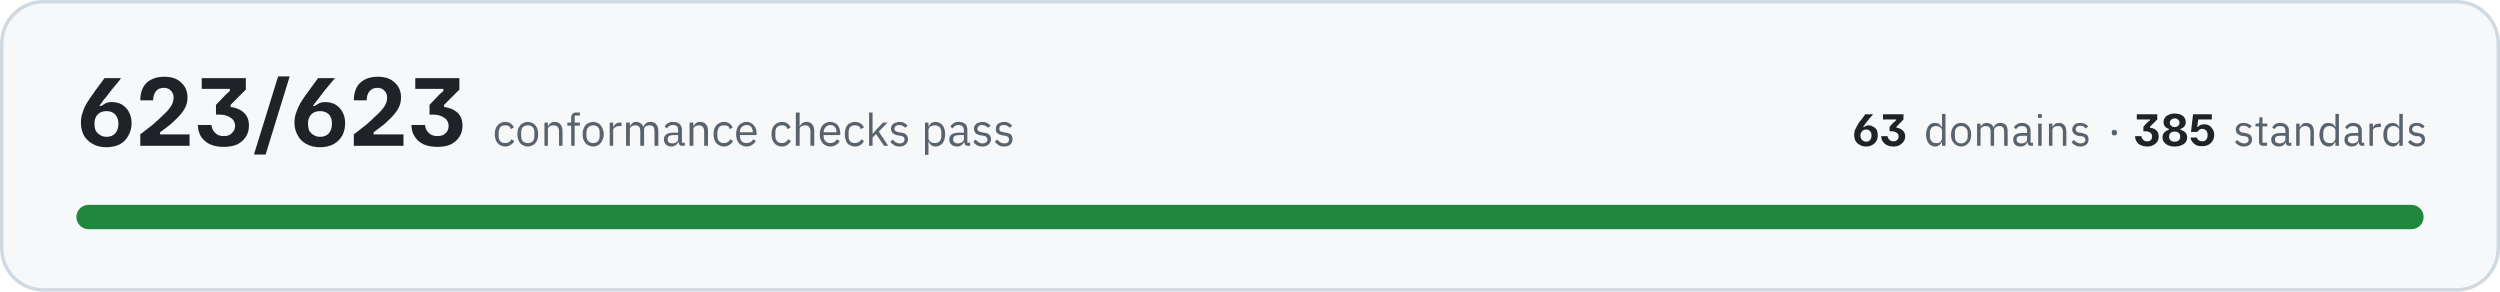
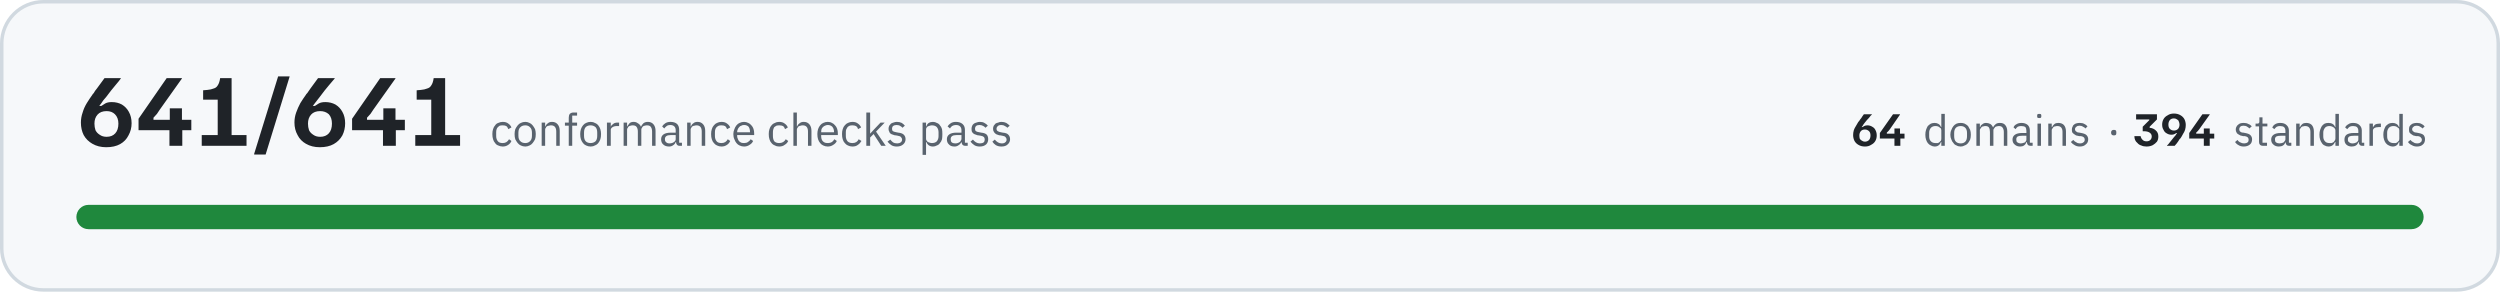
- <svg xmlns="http://www.w3.org/2000/svg" width="720" height="84" viewBox="0 0 7200 840" role="img" aria-label="All 623 conformance checks pass, across 63 domains and 385 standards">
+ <svg xmlns="http://www.w3.org/2000/svg" width="720" height="84" viewBox="0 0 7200 840" role="img" aria-label="All 641 conformance checks pass, across 64 domains and 394 standards">
  <rect x="5" y="5" width="7190" height="830" rx="120" fill="#f6f8fa" stroke="#d1d9e0" stroke-width="10" />
-   <path fill="#1f2328" d="M306 424Q283 424 266 414Q250 405 241 389Q233 373 233 353Q233 338 238 324Q242 310 250 297Q258 284 266 273Q266 272 270 268Q273 262 279 255Q284 248 290 240Q296 232 301 225L348 225L348 226Q344 232 332 246Q320 260 306 279Q296 290 292 297Q287 304 286 305L292 305Q296 302 303 298Q310 294 322 294Q338 294 351 301Q364 309 371 322Q379 336 379 355Q379 374 370 390Q362 406 346 415Q330 424 306 424ZM307 394Q323 394 332 384Q341 374 341 356Q341 339 331 329Q322 320 307 320Q290 320 281 330Q272 340 272 356Q272 366 275 375Q279 383 287 388Q295 394 307 394ZM404 420L404 387Q424 371 440 359Q455 346 466 335Q483 320 491 308Q500 295 500 281Q500 269 492 261Q485 253 472 253Q456 253 449 263Q441 273 441 289L404 289Q404 269 411 254Q419 238 434 230Q450 221 473 221Q505 221 522 238Q540 254 540 281Q540 300 530 316Q520 332 500 350Q492 358 481 366Q471 374 461 381L461 387L546 387L546 420L404 420ZM644 423Q626 423 611 418Q597 413 588 404Q578 395 574 383Q570 372 570 360L609 360Q610 373 619 382Q628 392 644 392Q661 392 668 383Q677 375 677 363Q677 347 664 339Q652 330 630 330L622 330L622 302L644 279Q648 274 653 270Q657 266 662 262L662 256L581 256L581 225L708 225L708 258L664 302L664 308Q688 311 703 325Q717 338 717 362Q717 380 708 394Q699 408 683 416Q667 423 644 423ZM732 445L732 443L801 220L834 220L834 221L765 445L732 445ZM921 424Q898 424 881 414Q865 405 857 389Q848 373 848 353Q848 338 853 324Q858 310 865 297Q873 284 881 273Q881 272 885 268Q889 262 894 255Q899 248 905 240Q911 232 916 225L964 225L964 226Q959 232 947 246Q935 260 921 279Q912 290 907 297Q902 304 901 305L907 305Q911 302 918 298Q925 294 937 294Q953 294 966 301Q979 309 986 322Q994 336 994 355Q994 374 986 390Q977 406 961 415Q945 424 921 424ZM922 394Q938 394 947 384Q956 374 956 356Q956 339 947 329Q937 320 922 320Q905 320 896 330Q887 340 887 356Q887 366 890 375Q894 383 902 388Q910 394 922 394ZM1019 420L1019 387Q1039 371 1055 359Q1070 346 1081 335Q1098 320 1106 308Q1115 295 1115 281Q1115 269 1107 261Q1100 253 1087 253Q1072 253 1064 263Q1056 273 1056 289L1019 289Q1019 269 1026 254Q1034 238 1049 230Q1065 221 1088 221Q1120 221 1137 238Q1155 254 1155 281Q1155 300 1145 316Q1135 332 1115 350Q1107 358 1096 366Q1086 374 1076 381L1076 387L1162 387L1162 420L1019 420ZM1260 423Q1241 423 1226 418Q1212 413 1203 404Q1194 395 1189 383Q1185 372 1185 360L1224 360Q1225 373 1234 382Q1243 392 1260 392Q1276 392 1284 383Q1292 375 1292 363Q1292 347 1279 339Q1267 330 1245 330L1237 330L1237 302L1259 279Q1263 274 1268 270Q1272 266 1277 262L1277 256L1196 256L1196 225L1323 225L1323 258L1279 302L1279 308Q1303 311 1318 325Q1332 338 1332 362Q1332 380 1323 394Q1314 408 1298 416Q1282 423 1260 423Z" />
-   <path fill="#59636e" d="M1455 422Q1448 422 1442 419Q1437 417 1433 412Q1429 408 1427 401Q1425 395 1425 386Q1425 378 1427 372Q1429 365 1433 361Q1437 356 1442 354Q1448 351 1455 351Q1465 351 1471 356Q1477 360 1480 367L1471 372Q1470 366 1465 363Q1461 361 1455 361Q1450 361 1447 362Q1443 364 1441 366Q1439 369 1438 373Q1436 376 1436 381L1436 392Q1436 401 1441 407Q1446 412 1455 412Q1468 412 1473 401L1481 406Q1478 413 1471 417Q1465 422 1455 422ZM1520 422Q1513 422 1508 419Q1502 417 1498 412Q1494 407 1492 401Q1490 395 1490 386Q1490 379 1492 372Q1494 366 1498 361Q1502 356 1508 354Q1513 351 1520 351Q1527 351 1532 354Q1538 356 1542 361Q1546 366 1548 372Q1550 379 1550 386Q1550 395 1548 401Q1546 407 1542 412Q1538 417 1532 419Q1527 422 1520 422ZM1520 412Q1529 412 1534 407Q1539 402 1539 391L1539 382Q1539 371 1534 366Q1529 361 1520 361Q1512 361 1506 366Q1501 371 1501 382L1501 391Q1501 402 1506 407Q1512 412 1520 412ZM1568 420L1568 353L1578 353L1578 364L1578 364Q1581 358 1585 355Q1590 351 1597 351Q1608 351 1614 358Q1620 365 1620 377L1620 420L1610 420L1610 379Q1610 361 1594 361Q1591 361 1588 362Q1585 362 1583 364Q1581 365 1579 368Q1578 370 1578 373L1578 420L1568 420ZM1645 362L1634 362L1634 353L1645 353L1645 339Q1645 332 1649 328Q1652 324 1660 324L1670 324L1670 333L1655 333L1655 353L1670 353L1670 362L1655 362L1655 420L1645 420L1645 362ZM1708 422Q1702 422 1696 419Q1690 417 1686 412Q1682 407 1680 401Q1678 395 1678 386Q1678 379 1680 372Q1682 366 1686 361Q1690 356 1696 354Q1702 351 1708 351Q1715 351 1721 354Q1726 356 1730 361Q1734 366 1736 372Q1739 379 1739 386Q1739 395 1736 401Q1734 407 1730 412Q1726 417 1721 419Q1715 422 1708 422ZM1708 412Q1717 412 1722 407Q1727 402 1727 391L1727 382Q1727 371 1722 366Q1717 361 1708 361Q1700 361 1695 366Q1689 371 1689 382L1689 391Q1689 402 1695 407Q1700 412 1708 412ZM1756 420L1756 353L1766 353L1766 365L1767 365Q1769 360 1773 357Q1778 353 1786 353L1790 353L1790 363L1784 363Q1776 363 1771 367Q1766 370 1766 374L1766 420L1756 420ZM1803 420L1803 353L1814 353L1814 364L1814 364Q1816 361 1817 359Q1819 357 1821 355Q1823 353 1826 352Q1829 351 1832 351Q1839 351 1845 355Q1850 358 1853 365L1853 365Q1855 360 1860 355Q1865 351 1874 351Q1884 351 1890 358Q1896 365 1896 377L1896 420L1885 420L1885 379Q1885 370 1882 365Q1878 361 1870 361Q1867 361 1865 362Q1862 362 1860 364Q1857 365 1856 368Q1855 370 1855 373L1855 420L1844 420L1844 379Q1844 370 1841 365Q1837 361 1830 361Q1827 361 1824 362Q1821 362 1819 364Q1817 365 1815 368Q1814 370 1814 373L1814 420L1803 420ZM1966 420Q1960 420 1957 417Q1955 414 1954 409L1953 409Q1951 415 1946 418Q1941 422 1934 422Q1923 422 1918 416Q1912 411 1912 401Q1912 392 1919 387Q1926 382 1940 382L1953 382L1953 375Q1953 368 1950 364Q1946 360 1938 360Q1932 360 1927 363Q1923 366 1921 370L1914 364Q1917 359 1923 355Q1929 351 1938 351Q1950 351 1957 357Q1964 363 1964 374L1964 411L1972 411L1972 420L1966 420ZM1936 413Q1940 413 1943 412Q1946 411 1949 409Q1951 408 1952 405Q1953 403 1953 400L1953 389L1940 389Q1931 389 1927 392Q1923 395 1923 400L1923 402Q1923 407 1926 410Q1930 413 1936 413ZM1986 420L1986 353L1997 353L1997 364L1997 364Q2000 358 2004 355Q2009 351 2016 351Q2027 351 2033 358Q2039 365 2039 377L2039 420L2028 420L2028 379Q2028 361 2013 361Q2010 361 2007 362Q2004 362 2002 364Q2000 365 1998 368Q1997 370 1997 373L1997 420L1986 420ZM2085 422Q2078 422 2073 419Q2067 417 2063 412Q2059 408 2057 401Q2055 395 2055 386Q2055 378 2057 372Q2059 365 2063 361Q2067 356 2073 354Q2078 351 2085 351Q2095 351 2101 356Q2107 360 2110 367L2102 372Q2100 366 2096 363Q2091 361 2085 361Q2081 361 2077 362Q2074 364 2071 366Q2069 369 2068 373Q2066 376 2066 381L2066 392Q2066 401 2071 407Q2076 412 2085 412Q2098 412 2103 401L2111 406Q2108 413 2101 417Q2095 422 2085 422ZM2150 422Q2143 422 2138 419Q2132 417 2128 412Q2124 407 2122 401Q2120 395 2120 386Q2120 379 2122 372Q2124 366 2128 361Q2132 356 2138 354Q2143 351 2150 351Q2157 351 2162 354Q2167 356 2171 361Q2175 365 2177 371Q2179 377 2179 384L2179 389L2131 389L2131 392Q2131 396 2132 400Q2134 404 2136 407Q2139 409 2142 411Q2146 412 2151 412Q2157 412 2162 409Q2167 406 2169 401L2177 406Q2173 413 2166 417Q2160 422 2150 422ZM2150 360Q2146 360 2142 362Q2139 363 2136 366Q2134 369 2132 372Q2131 376 2131 380L2131 381L2168 381L2168 380Q2168 371 2163 365Q2158 360 2150 360ZM2252 422Q2245 422 2239 419Q2234 417 2230 412Q2226 408 2224 401Q2222 395 2222 386Q2222 378 2224 372Q2226 365 2230 361Q2234 356 2239 354Q2245 351 2252 351Q2262 351 2268 356Q2274 360 2277 367L2268 372Q2266 366 2262 363Q2258 361 2252 361Q2247 361 2244 362Q2240 364 2238 366Q2235 369 2234 373Q2233 376 2233 381L2233 392Q2233 401 2238 407Q2243 412 2252 412Q2264 412 2270 401L2278 406Q2274 413 2268 417Q2261 422 2252 422ZM2292 324L2303 324L2303 364L2303 364Q2306 358 2310 355Q2315 351 2322 351Q2333 351 2339 358Q2345 365 2345 377L2345 420L2334 420L2334 379Q2334 361 2319 361Q2316 361 2313 362Q2310 362 2308 364Q2305 365 2304 368Q2303 370 2303 373L2303 420L2292 420L2292 324ZM2391 422Q2384 422 2379 419Q2373 417 2369 412Q2365 407 2363 401Q2361 395 2361 386Q2361 379 2363 372Q2365 366 2369 361Q2373 356 2379 354Q2384 351 2391 351Q2398 351 2403 354Q2409 356 2413 361Q2416 365 2418 371Q2420 377 2420 384L2420 389L2372 389L2372 392Q2372 396 2373 400Q2375 404 2377 407Q2380 409 2384 411Q2387 412 2392 412Q2398 412 2403 409Q2408 406 2410 401L2418 406Q2415 413 2408 417Q2401 422 2391 422ZM2391 360Q2387 360 2384 362Q2380 363 2378 366Q2375 369 2374 372Q2372 376 2372 380L2372 381L2409 381L2409 380Q2409 371 2404 365Q2399 360 2391 360ZM2462 422Q2455 422 2450 419Q2444 417 2440 412Q2437 408 2435 401Q2433 395 2433 386Q2433 378 2435 372Q2437 365 2440 361Q2444 356 2450 354Q2455 351 2462 351Q2472 351 2479 356Q2485 360 2488 367L2479 372Q2477 366 2473 363Q2469 361 2462 361Q2458 361 2454 362Q2451 364 2448 366Q2446 369 2445 373Q2444 376 2444 381L2444 392Q2444 401 2448 407Q2453 412 2462 412Q2475 412 2481 401L2488 406Q2485 413 2479 417Q2472 422 2462 422ZM2503 324L2513 324L2513 385L2514 385L2524 373L2543 353L2556 353L2531 379L2558 420L2546 420L2523 386L2513 396L2513 420L2503 420L2503 324ZM2590 422Q2581 422 2575 418Q2568 414 2564 408L2571 402Q2575 407 2580 410Q2585 413 2591 413Q2598 413 2601 410Q2605 407 2605 402Q2605 398 2603 395Q2600 392 2593 391L2588 390Q2583 390 2579 388Q2576 387 2573 385Q2570 383 2568 379Q2566 376 2566 371Q2566 366 2568 362Q2570 359 2573 356Q2576 354 2581 353Q2585 351 2590 351Q2599 351 2604 354Q2610 357 2614 362L2607 368Q2605 365 2600 363Q2596 360 2590 360Q2583 360 2580 363Q2576 366 2576 371Q2576 376 2580 378Q2583 380 2589 381L2595 382Q2606 383 2610 388Q2615 393 2615 401Q2615 410 2608 416Q2602 422 2590 422ZM2664 353L2674 353L2674 364L2675 364Q2678 357 2683 354Q2688 351 2695 351Q2701 351 2706 354Q2711 356 2715 361Q2718 365 2720 372Q2722 378 2722 386Q2722 395 2720 401Q2718 408 2715 412Q2711 417 2706 419Q2701 422 2695 422Q2681 422 2675 409L2674 409L2674 446L2664 446L2664 353ZM2692 412Q2701 412 2706 407Q2711 401 2711 392L2711 381Q2711 372 2706 366Q2701 361 2692 361Q2688 361 2685 362Q2682 363 2680 364Q2677 366 2676 368Q2674 371 2674 374L2674 399Q2674 402 2676 404Q2677 407 2680 409Q2682 410 2685 411Q2688 412 2692 412ZM2788 420Q2782 420 2780 417Q2777 414 2777 409L2776 409Q2774 415 2769 418Q2764 422 2757 422Q2746 422 2740 416Q2734 411 2734 401Q2734 392 2741 387Q2748 382 2763 382L2776 382L2776 375Q2776 368 2772 364Q2768 360 2760 360Q2754 360 2750 363Q2746 366 2743 370L2737 364Q2740 359 2746 355Q2752 351 2761 351Q2773 351 2780 357Q2786 363 2786 374L2786 411L2794 411L2794 420L2788 420ZM2758 413Q2762 413 2765 412Q2769 411 2771 409Q2773 408 2775 405Q2776 403 2776 400L2776 389L2762 389Q2753 389 2749 392Q2745 395 2745 400L2745 402Q2745 407 2749 410Q2752 413 2758 413ZM2829 422Q2820 422 2813 418Q2807 414 2803 408L2810 402Q2814 407 2819 410Q2823 413 2830 413Q2836 413 2840 410Q2844 407 2844 402Q2844 398 2841 395Q2839 392 2832 391L2827 390Q2822 390 2818 388Q2814 387 2811 385Q2809 383 2807 379Q2805 376 2805 371Q2805 366 2807 362Q2809 359 2812 356Q2815 354 2820 353Q2824 351 2829 351Q2837 351 2843 354Q2848 357 2853 362L2846 368Q2843 365 2839 363Q2835 360 2828 360Q2822 360 2819 363Q2815 366 2815 371Q2815 376 2819 378Q2822 380 2828 381L2833 382Q2845 383 2849 388Q2854 393 2854 401Q2854 410 2847 416Q2841 422 2829 422ZM2892 422Q2882 422 2876 418Q2870 414 2865 408L2872 402Q2876 407 2881 410Q2886 413 2892 413Q2899 413 2903 410Q2906 407 2906 402Q2906 398 2904 395Q2901 392 2895 391L2889 390Q2885 390 2881 388Q2877 387 2874 385Q2871 383 2869 379Q2868 376 2868 371Q2868 366 2870 362Q2871 359 2875 356Q2878 354 2882 353Q2887 351 2892 351Q2900 351 2905 354Q2911 357 2915 362L2908 368Q2906 365 2902 363Q2897 360 2891 360Q2884 360 2881 363Q2878 366 2878 371Q2878 376 2881 378Q2884 380 2891 381L2896 382Q2907 383 2912 388Q2916 393 2916 401Q2916 410 2910 416Q2903 422 2892 422Z" />
-   <path fill="#1f2328" d="M5374 422Q5363 422 5356 417Q5348 413 5344 406Q5340 398 5340 389Q5340 382 5342 375Q5345 369 5348 363Q5352 357 5355 351Q5356 351 5357 349Q5359 346 5362 343Q5364 340 5367 336Q5370 332 5372 329L5394 329L5394 330Q5392 332 5386 339Q5381 345 5374 354Q5370 359 5368 363Q5365 366 5365 366L5368 366Q5370 365 5373 363Q5376 361 5382 361Q5389 361 5395 365Q5401 368 5405 374Q5408 381 5408 390Q5408 399 5404 406Q5400 413 5393 417Q5385 422 5374 422ZM5375 408Q5382 408 5386 403Q5390 398 5390 390Q5390 382 5386 378Q5382 373 5375 373Q5367 373 5363 378Q5358 383 5358 390Q5358 395 5360 399Q5362 403 5365 405Q5369 408 5375 408ZM5453 422Q5444 422 5437 419Q5431 417 5426 412Q5422 408 5420 403Q5418 398 5418 392L5436 392Q5437 398 5441 402Q5445 407 5453 407Q5460 407 5464 403Q5468 399 5468 393Q5468 386 5462 382Q5456 378 5446 378L5442 378L5442 365L5452 354Q5454 352 5457 350Q5459 348 5461 346L5461 344L5423 344L5423 329L5482 329L5482 344L5462 365L5462 368Q5473 369 5480 376Q5487 382 5487 393Q5487 402 5482 408Q5478 414 5471 418Q5463 422 5453 422Z" />
-   <path fill="#59636e" d="M5593 409L5592 409Q5586 422 5573 422Q5567 422 5562 419Q5557 417 5554 412Q5551 408 5549 402Q5547 396 5547 388Q5547 380 5549 374Q5551 368 5554 363Q5557 359 5562 356Q5567 354 5573 354Q5580 354 5585 357Q5589 360 5592 366L5593 366L5593 328L5603 328L5603 420L5593 420L5593 409ZM5576 412Q5579 412 5582 412Q5585 411 5588 409Q5590 407 5591 405Q5593 402 5593 399L5593 375Q5593 373 5591 370Q5590 368 5588 367Q5585 365 5582 364Q5579 363 5576 363Q5567 363 5563 368Q5558 374 5558 382L5558 393Q5558 402 5563 407Q5567 412 5576 412ZM5648 422Q5642 422 5636 419Q5631 417 5627 412Q5623 408 5621 402Q5619 396 5619 388Q5619 380 5621 374Q5623 368 5627 363Q5631 359 5636 356Q5642 354 5648 354Q5655 354 5660 356Q5665 359 5669 363Q5673 368 5675 374Q5677 380 5677 388Q5677 396 5675 402Q5673 408 5669 412Q5665 417 5660 419Q5655 422 5648 422ZM5648 413Q5656 413 5661 408Q5667 403 5667 392L5667 383Q5667 373 5661 368Q5656 363 5648 363Q5640 363 5635 368Q5630 373 5630 383L5630 392Q5630 403 5635 408Q5640 413 5648 413ZM5694 420L5694 356L5704 356L5704 366L5704 366Q5705 363 5707 361Q5708 359 5710 358Q5712 356 5715 355Q5718 354 5722 354Q5728 354 5733 357Q5739 360 5741 367L5742 367Q5743 362 5748 358Q5753 354 5761 354Q5771 354 5777 360Q5782 367 5782 379L5782 420L5772 420L5772 380Q5772 372 5769 367Q5766 363 5758 363Q5755 363 5752 364Q5750 364 5748 366Q5746 368 5744 370Q5743 372 5743 375L5743 420L5733 420L5733 380Q5733 372 5730 367Q5726 363 5719 363Q5716 363 5713 364Q5711 364 5709 366Q5706 368 5705 370Q5704 372 5704 375L5704 420L5694 420ZM5850 420Q5844 420 5842 417Q5839 414 5839 409L5838 409Q5836 416 5831 419Q5826 422 5819 422Q5809 422 5803 416Q5798 411 5798 402Q5798 393 5804 388Q5811 383 5825 383L5838 383L5838 377Q5838 370 5834 366Q5830 363 5823 363Q5817 363 5813 365Q5809 368 5806 372L5800 367Q5803 361 5809 358Q5814 354 5823 354Q5835 354 5841 360Q5848 366 5848 376L5848 411L5855 411L5855 420L5850 420ZM5821 413Q5825 413 5828 412Q5831 411 5833 410Q5835 408 5837 406Q5838 404 5838 401L5838 391L5825 391Q5816 391 5812 393Q5808 396 5808 400L5808 403Q5808 408 5812 410Q5815 413 5821 413ZM5875 340Q5871 340 5870 339Q5869 337 5869 335L5869 333Q5869 331 5870 329Q5871 328 5875 328Q5878 328 5879 329Q5881 331 5881 333L5881 335Q5881 337 5879 339Q5878 340 5875 340ZM5870 356L5880 356L5880 420L5870 420L5870 356ZM5901 420L5901 356L5911 356L5911 366L5911 366Q5914 361 5918 357Q5922 354 5930 354Q5940 354 5945 360Q5951 367 5951 379L5951 420L5941 420L5941 380Q5941 363 5927 363Q5924 363 5921 364Q5918 364 5916 366Q5914 368 5912 370Q5911 372 5911 375L5911 420L5901 420ZM5991 422Q5982 422 5976 418Q5970 415 5966 409L5973 403Q5977 408 5981 410Q5986 413 5992 413Q5998 413 6002 410Q6006 408 6006 402Q6006 399 6003 396Q6001 393 5994 392L5989 392Q5985 391 5981 390Q5977 388 5974 386Q5972 384 5970 381Q5968 378 5968 373Q5968 368 5970 365Q5972 361 5975 359Q5978 356 5982 355Q5987 354 5991 354Q5999 354 6005 357Q6010 359 6014 364L6007 370Q6005 367 6001 365Q5997 362 5991 362Q5984 362 5981 365Q5978 368 5978 372Q5978 377 5981 379Q5984 382 5990 382L5995 383Q6006 385 6011 389Q6015 394 6015 401Q6015 411 6009 416Q6002 422 5991 422Z" />
-   <path fill="#59636e" d="M6089 390Q6085 390 6083 388Q6082 386 6082 383L6082 381Q6082 378 6083 376Q6085 374 6089 374Q6093 374 6095 376Q6097 378 6097 381L6097 383Q6097 386 6095 388Q6093 390 6089 390Z" />
-   <path fill="#1f2328" d="M6184 422Q6175 422 6168 419Q6161 417 6157 412Q6153 408 6151 403Q6149 398 6149 392L6167 392Q6168 398 6172 402Q6176 407 6184 407Q6191 407 6195 403Q6198 399 6198 393Q6198 386 6193 382Q6187 378 6177 378L6173 378L6173 365L6183 354Q6185 352 6187 350Q6189 348 6192 346L6192 344L6154 344L6154 329L6213 329L6213 344L6192 365L6192 368Q6204 369 6211 376Q6217 382 6217 393Q6217 402 6213 408Q6209 414 6201 418Q6194 422 6184 422ZM6263 422Q6246 422 6237 414Q6228 407 6228 396Q6228 387 6233 382Q6238 376 6246 374L6246 371Q6239 369 6235 364Q6231 359 6231 351Q6231 345 6235 339Q6238 334 6245 331Q6252 327 6263 327Q6278 327 6287 334Q6295 341 6295 352Q6295 359 6291 364Q6287 369 6280 371L6280 374Q6289 376 6294 382Q6299 387 6299 396Q6299 403 6295 409Q6291 415 6283 418Q6275 422 6263 422ZM6263 408Q6271 408 6275 404Q6279 400 6279 393Q6279 387 6275 383Q6271 379 6263 379Q6255 379 6251 383Q6247 387 6247 393Q6247 400 6251 404Q6255 408 6263 408ZM6263 366Q6270 366 6273 362Q6277 359 6277 354Q6277 348 6273 345Q6270 341 6263 341Q6257 341 6253 345Q6249 348 6249 354Q6249 359 6253 362Q6257 366 6263 366ZM6342 421Q6333 421 6327 419Q6321 416 6317 412Q6313 408 6311 404Q6309 399 6309 396L6327 396Q6328 398 6329 401Q6331 403 6334 405Q6338 407 6342 407Q6350 407 6354 402Q6358 397 6358 389Q6358 381 6354 376Q6349 371 6342 371Q6338 371 6335 373Q6333 374 6331 377Q6329 379 6328 380L6310 380L6316 329L6370 329L6370 344L6331 344L6328 365L6331 365Q6333 362 6337 360Q6341 358 6348 358Q6357 358 6363 362Q6369 366 6373 373Q6377 380 6377 389Q6377 398 6372 406Q6368 413 6360 417Q6353 421 6342 421Z" />
+   <path fill="#1f2328" d="M306 424Q283 424 266 414Q250 405 241 389Q233 373 233 353Q233 338 238 324Q242 310 250 297Q258 284 266 273Q266 272 270 268Q273 262 279 255Q284 248 290 240Q296 232 301 225L348 225L348 226Q344 232 332 246Q320 260 306 279Q296 290 292 297Q287 304 286 305L292 305Q296 302 303 298Q310 294 322 294Q338 294 351 301Q364 309 371 322Q379 336 379 355Q379 374 370 390Q362 406 346 415Q330 424 306 424ZM307 394Q323 394 332 384Q341 374 341 356Q341 339 331 329Q322 320 307 320Q290 320 281 330Q272 340 272 356Q272 366 275 375Q279 383 287 388Q295 394 307 394ZM399 375L399 342L480 225L524 225L524 226L460 316Q456 322 452 328Q448 333 442 339L442 345L551 345L551 375L399 375ZM488 420L488 360L489 360L489 312L524 312L524 360L525 360L525 420L488 420ZM581 420L581 389L627 389L627 287L585 287L585 260L597 259Q608 258 615 255Q623 253 627 246Q632 239 634 225L667 225L667 389L710 389L710 420L581 420ZM732 445L732 443L801 220L834 220L834 221L765 445L732 445ZM921 424Q898 424 881 414Q865 405 857 389Q848 373 848 353Q848 338 853 324Q858 310 865 297Q873 284 881 273Q881 272 885 268Q889 262 894 255Q899 248 905 240Q911 232 916 225L964 225L964 226Q959 232 947 246Q935 260 921 279Q912 290 907 297Q902 304 901 305L907 305Q911 302 918 298Q925 294 937 294Q953 294 966 301Q979 309 986 322Q994 336 994 355Q994 374 986 390Q977 406 961 415Q945 424 921 424ZM922 394Q938 394 947 384Q956 374 956 356Q956 339 947 329Q937 320 922 320Q905 320 896 330Q887 340 887 356Q887 366 890 375Q894 383 902 388Q910 394 922 394ZM1014 375L1014 342L1095 225L1139 225L1139 226L1075 316Q1071 322 1067 328Q1063 333 1057 339L1057 345L1166 345L1166 375L1014 375ZM1103 420L1103 360L1104 360L1104 312L1139 312L1139 360L1140 360L1140 420L1103 420ZM1196 420L1196 389L1242 389L1242 287L1200 287L1200 260L1212 259Q1223 258 1230 255Q1238 253 1242 246Q1247 239 1249 225L1282 225L1282 389L1325 389L1325 420L1196 420Z" />
+   <path fill="#59636e" d="M1448 422Q1441 422 1435 419Q1429 417 1426 412Q1422 408 1420 401Q1418 395 1418 386Q1418 378 1420 372Q1422 365 1426 361Q1429 356 1435 354Q1441 351 1448 351Q1458 351 1464 356Q1470 360 1473 367L1464 372Q1462 366 1458 363Q1454 361 1448 361Q1443 361 1439 362Q1436 364 1434 366Q1431 369 1430 373Q1429 376 1429 381L1429 392Q1429 401 1434 407Q1438 412 1448 412Q1460 412 1466 401L1473 406Q1470 413 1464 417Q1457 422 1448 422ZM1513 422Q1506 422 1500 419Q1495 417 1491 412Q1487 407 1484 401Q1482 395 1482 386Q1482 379 1484 372Q1487 366 1491 361Q1495 356 1500 354Q1506 351 1513 351Q1519 351 1525 354Q1530 356 1534 361Q1538 366 1541 372Q1543 379 1543 386Q1543 395 1541 401Q1538 407 1534 412Q1530 417 1525 419Q1519 422 1513 422ZM1513 412Q1521 412 1526 407Q1532 402 1532 391L1532 382Q1532 371 1526 366Q1521 361 1513 361Q1504 361 1499 366Q1493 371 1493 382L1493 391Q1493 402 1499 407Q1504 412 1513 412ZM1560 420L1560 353L1570 353L1570 364L1571 364Q1573 358 1578 355Q1582 351 1590 351Q1600 351 1606 358Q1612 365 1612 377L1612 420L1602 420L1602 379Q1602 361 1587 361Q1584 361 1581 362Q1578 362 1575 364Q1573 365 1572 368Q1570 370 1570 373L1570 420L1560 420ZM1638 362L1627 362L1627 353L1638 353L1638 339Q1638 332 1641 328Q1645 324 1652 324L1662 324L1662 333L1648 333L1648 353L1662 353L1662 362L1648 362L1648 420L1638 420L1638 362ZM1701 422Q1694 422 1688 419Q1683 417 1679 412Q1675 407 1673 401Q1671 395 1671 386Q1671 379 1673 372Q1675 366 1679 361Q1683 356 1688 354Q1694 351 1701 351Q1708 351 1713 354Q1719 356 1723 361Q1727 366 1729 372Q1731 379 1731 386Q1731 395 1729 401Q1727 407 1723 412Q1719 417 1713 419Q1708 422 1701 422ZM1701 412Q1709 412 1715 407Q1720 402 1720 391L1720 382Q1720 371 1715 366Q1709 361 1701 361Q1692 361 1687 366Q1682 371 1682 382L1682 391Q1682 402 1687 407Q1692 412 1701 412ZM1748 420L1748 353L1759 353L1759 365L1759 365Q1761 360 1766 357Q1770 353 1779 353L1783 353L1783 363L1777 363Q1768 363 1763 367Q1759 370 1759 374L1759 420L1748 420ZM1796 420L1796 353L1806 353L1806 364L1807 364Q1808 361 1810 359Q1811 357 1813 355Q1815 353 1818 352Q1821 351 1825 351Q1832 351 1837 355Q1843 358 1846 365L1846 365Q1848 360 1853 355Q1858 351 1866 351Q1876 351 1882 358Q1888 365 1888 377L1888 420L1878 420L1878 379Q1878 370 1874 365Q1871 361 1863 361Q1860 361 1857 362Q1854 362 1852 364Q1850 365 1849 368Q1847 370 1847 373L1847 420L1837 420L1837 379Q1837 370 1833 365Q1830 361 1822 361Q1819 361 1816 362Q1814 362 1811 364Q1809 365 1808 368Q1806 370 1806 373L1806 420L1796 420ZM1958 420Q1952 420 1950 417Q1947 414 1947 409L1946 409Q1944 415 1939 418Q1934 422 1927 422Q1916 422 1910 416Q1904 411 1904 401Q1904 392 1911 387Q1918 382 1933 382L1946 382L1946 375Q1946 368 1942 364Q1938 360 1930 360Q1924 360 1920 363Q1916 366 1913 370L1907 364Q1910 359 1916 355Q1922 351 1931 351Q1943 351 1950 357Q1956 363 1956 374L1956 411L1964 411L1964 420L1958 420ZM1928 413Q1932 413 1935 412Q1939 411 1941 409Q1943 408 1945 405Q1946 403 1946 400L1946 389L1932 389Q1923 389 1919 392Q1915 395 1915 400L1915 402Q1915 407 1919 410Q1922 413 1928 413ZM1979 420L1979 353L1989 353L1989 364L1990 364Q1992 358 1997 355Q2001 351 2009 351Q2019 351 2025 358Q2031 365 2031 377L2031 420L2021 420L2021 379Q2021 361 2006 361Q2003 361 2000 362Q1997 362 1994 364Q1992 365 1991 368Q1989 370 1989 373L1989 420L1979 420ZM2078 422Q2071 422 2065 419Q2060 417 2056 412Q2052 408 2050 401Q2048 395 2048 386Q2048 378 2050 372Q2052 365 2056 361Q2060 356 2065 354Q2071 351 2078 351Q2088 351 2094 356Q2100 360 2103 367L2094 372Q2092 366 2088 363Q2084 361 2078 361Q2073 361 2070 362Q2066 364 2064 366Q2061 369 2060 373Q2059 376 2059 381L2059 392Q2059 401 2064 407Q2068 412 2078 412Q2090 412 2096 401L2103 406Q2100 413 2094 417Q2087 422 2078 422ZM2143 422Q2136 422 2130 419Q2125 417 2121 412Q2117 407 2115 401Q2112 395 2112 386Q2112 379 2115 372Q2117 366 2121 361Q2125 356 2130 354Q2136 351 2143 351Q2149 351 2155 354Q2160 356 2164 361Q2168 365 2170 371Q2172 377 2172 384L2172 389L2123 389L2123 392Q2123 396 2125 400Q2126 404 2129 407Q2131 409 2135 411Q2139 412 2143 412Q2150 412 2154 409Q2159 406 2162 401L2169 406Q2166 413 2159 417Q2152 422 2143 422ZM2143 360Q2138 360 2135 362Q2131 363 2129 366Q2126 369 2125 372Q2123 376 2123 380L2123 381L2160 381L2160 380Q2160 371 2156 365Q2151 360 2143 360ZM2244 422Q2237 422 2232 419Q2226 417 2222 412Q2218 408 2216 401Q2214 395 2214 386Q2214 378 2216 372Q2218 365 2222 361Q2226 356 2232 354Q2237 351 2244 351Q2254 351 2260 356Q2266 360 2269 367L2261 372Q2259 366 2255 363Q2251 361 2244 361Q2240 361 2236 362Q2233 364 2230 366Q2228 369 2227 373Q2226 376 2226 381L2226 392Q2226 401 2230 407Q2235 412 2244 412Q2257 412 2263 401L2270 406Q2267 413 2260 417Q2254 422 2244 422ZM2285 324L2295 324L2295 364L2296 364Q2298 358 2303 355Q2307 351 2315 351Q2325 351 2331 358Q2337 365 2337 377L2337 420L2327 420L2327 379Q2327 361 2312 361Q2308 361 2306 362Q2303 362 2300 364Q2298 365 2297 368Q2295 370 2295 373L2295 420L2285 420L2285 324ZM2384 422Q2377 422 2371 419Q2366 417 2362 412Q2358 407 2356 401Q2354 395 2354 386Q2354 379 2356 372Q2358 366 2362 361Q2366 356 2371 354Q2377 351 2384 351Q2391 351 2396 354Q2401 356 2405 361Q2409 365 2411 371Q2413 377 2413 384L2413 389L2365 389L2365 392Q2365 396 2366 400Q2367 404 2370 407Q2372 409 2376 411Q2380 412 2385 412Q2391 412 2396 409Q2400 406 2403 401L2410 406Q2407 413 2400 417Q2393 422 2384 422ZM2384 360Q2380 360 2376 362Q2373 363 2370 366Q2367 369 2366 372Q2365 376 2365 380L2365 381L2402 381L2402 380Q2402 371 2397 365Q2392 360 2384 360ZM2455 422Q2448 422 2442 419Q2437 417 2433 412Q2429 408 2427 401Q2425 395 2425 386Q2425 378 2427 372Q2429 365 2433 361Q2437 356 2442 354Q2448 351 2455 351Q2465 351 2471 356Q2477 360 2480 367L2471 372Q2470 366 2465 363Q2461 361 2455 361Q2450 361 2447 362Q2443 364 2441 366Q2439 369 2437 373Q2436 376 2436 381L2436 392Q2436 401 2441 407Q2446 412 2455 412Q2468 412 2473 401L2481 406Q2477 413 2471 417Q2465 422 2455 422ZM2495 324L2506 324L2506 385L2506 385L2517 373L2536 353L2548 353L2523 379L2551 420L2538 420L2516 386L2506 396L2506 420L2495 420L2495 324ZM2583 422Q2573 422 2567 418Q2561 414 2556 408L2564 402Q2568 407 2572 410Q2577 413 2584 413Q2590 413 2594 410Q2598 407 2598 402Q2598 398 2595 395Q2593 392 2586 391L2581 390Q2576 390 2572 388Q2568 387 2565 385Q2562 383 2561 379Q2559 376 2559 371Q2559 366 2561 362Q2563 359 2566 356Q2569 354 2573 353Q2578 351 2583 351Q2591 351 2597 354Q2602 357 2606 362L2599 368Q2597 365 2593 363Q2589 360 2582 360Q2576 360 2572 363Q2569 366 2569 371Q2569 376 2572 378Q2576 380 2582 381L2587 382Q2598 383 2603 388Q2608 393 2608 401Q2608 410 2601 416Q2594 422 2583 422ZM2657 353L2667 353L2667 364L2668 364Q2670 357 2675 354Q2680 351 2687 351Q2693 351 2698 354Q2704 356 2707 361Q2711 365 2713 372Q2714 378 2714 386Q2714 395 2713 401Q2711 408 2707 412Q2704 417 2698 419Q2693 422 2687 422Q2673 422 2668 409L2667 409L2667 446L2657 446L2657 353ZM2684 412Q2693 412 2698 407Q2703 401 2703 392L2703 381Q2703 372 2698 366Q2693 361 2684 361Q2681 361 2678 362Q2674 363 2672 364Q2670 366 2668 368Q2667 371 2667 374L2667 399Q2667 402 2668 404Q2670 407 2672 409Q2674 410 2678 411Q2681 412 2684 412ZM2781 420Q2775 420 2772 417Q2770 414 2769 409L2769 409Q2766 415 2761 418Q2756 422 2749 422Q2738 422 2733 416Q2727 411 2727 401Q2727 392 2734 387Q2741 382 2755 382L2769 382L2769 375Q2769 368 2765 364Q2761 360 2753 360Q2747 360 2742 363Q2738 366 2736 370L2729 364Q2732 359 2738 355Q2744 351 2753 351Q2765 351 2772 357Q2779 363 2779 374L2779 411L2787 411L2787 420L2781 420ZM2751 413Q2755 413 2758 412Q2761 411 2764 409Q2766 408 2767 405Q2769 403 2769 400L2769 389L2755 389Q2746 389 2742 392Q2738 395 2738 400L2738 402Q2738 407 2741 410Q2745 413 2751 413ZM2822 422Q2812 422 2806 418Q2800 414 2795 408L2802 402Q2806 407 2811 410Q2816 413 2822 413Q2829 413 2833 410Q2836 407 2836 402Q2836 398 2834 395Q2831 392 2825 391L2819 390Q2815 390 2811 388Q2807 387 2804 385Q2801 383 2799 379Q2798 376 2798 371Q2798 366 2800 362Q2801 359 2805 356Q2808 354 2812 353Q2817 351 2822 351Q2830 351 2835 354Q2841 357 2845 362L2838 368Q2836 365 2832 363Q2827 360 2821 360Q2814 360 2811 363Q2808 366 2808 371Q2808 376 2811 378Q2814 380 2821 381L2826 382Q2837 383 2842 388Q2846 393 2846 401Q2846 410 2840 416Q2833 422 2822 422ZM2884 422Q2875 422 2868 418Q2862 414 2858 408L2865 402Q2869 407 2874 410Q2879 413 2885 413Q2892 413 2895 410Q2899 407 2899 402Q2899 398 2896 395Q2894 392 2887 391L2882 390Q2877 390 2873 388Q2869 387 2867 385Q2864 383 2862 379Q2860 376 2860 371Q2860 366 2862 362Q2864 359 2867 356Q2870 354 2875 353Q2879 351 2884 351Q2892 351 2898 354Q2903 357 2908 362L2901 368Q2899 365 2894 363Q2890 360 2883 360Q2877 360 2874 363Q2870 366 2870 371Q2870 376 2874 378Q2877 380 2883 381L2888 382Q2900 383 2904 388Q2909 393 2909 401Q2909 410 2902 416Q2896 422 2884 422Z" />
+   <path fill="#1f2328" d="M5371 422Q5360 422 5352 417Q5345 413 5341 406Q5337 398 5337 389Q5337 382 5339 375Q5341 369 5345 363Q5348 357 5352 351Q5352 351 5354 349Q5356 346 5358 343Q5361 340 5363 336Q5366 332 5368 329L5391 329L5391 330Q5388 332 5383 339Q5377 345 5370 354Q5366 359 5364 363Q5362 366 5361 366L5364 366Q5366 365 5369 363Q5373 361 5378 361Q5386 361 5392 365Q5398 368 5401 374Q5405 381 5405 390Q5405 399 5401 406Q5397 413 5389 417Q5382 422 5371 422ZM5371 408Q5378 408 5383 403Q5387 398 5387 390Q5387 382 5383 378Q5378 373 5371 373Q5363 373 5359 378Q5355 383 5355 390Q5355 395 5356 399Q5358 403 5362 405Q5366 408 5371 408ZM5414 399L5414 383L5452 329L5472 329L5472 330L5443 372Q5441 374 5439 377Q5437 379 5434 382L5434 385L5485 385L5485 399L5414 399ZM5456 420L5456 392L5456 392L5456 370L5472 370L5472 392L5473 392L5473 420L5456 420Z" />
+   <path fill="#59636e" d="M5591 409L5590 409Q5585 422 5572 422Q5566 422 5561 419Q5556 417 5552 412Q5549 408 5547 402Q5545 396 5545 388Q5545 380 5547 374Q5549 368 5552 363Q5556 359 5561 356Q5566 354 5572 354Q5578 354 5583 357Q5588 360 5590 366L5591 366L5591 328L5601 328L5601 420L5591 420L5591 409ZM5574 412Q5578 412 5581 412Q5584 411 5586 409Q5588 407 5590 405Q5591 402 5591 399L5591 375Q5591 373 5590 370Q5588 368 5586 367Q5584 365 5581 364Q5578 363 5574 363Q5566 363 5561 368Q5556 374 5556 382L5556 393Q5556 402 5561 407Q5566 412 5574 412ZM5647 422Q5640 422 5635 419Q5629 417 5626 412Q5622 408 5620 402Q5617 396 5617 388Q5617 380 5620 374Q5622 368 5626 363Q5629 359 5635 356Q5640 354 5647 354Q5653 354 5658 356Q5664 359 5668 363Q5671 368 5674 374Q5676 380 5676 388Q5676 396 5674 402Q5671 408 5668 412Q5664 417 5658 419Q5653 422 5647 422ZM5647 413Q5655 413 5660 408Q5665 403 5665 392L5665 383Q5665 373 5660 368Q5655 363 5647 363Q5638 363 5633 368Q5628 373 5628 383L5628 392Q5628 403 5633 408Q5638 413 5647 413ZM5692 420L5692 356L5702 356L5702 366L5703 366Q5704 363 5705 361Q5707 359 5709 358Q5711 356 5714 355Q5716 354 5720 354Q5726 354 5732 357Q5737 360 5740 367L5740 367Q5742 362 5747 358Q5751 354 5760 354Q5770 354 5775 360Q5781 367 5781 379L5781 420L5771 420L5771 380Q5771 372 5767 367Q5764 363 5757 363Q5754 363 5751 364Q5748 364 5746 366Q5744 368 5743 370Q5741 372 5741 375L5741 420L5731 420L5731 380Q5731 372 5728 367Q5725 363 5718 363Q5715 363 5712 364Q5709 364 5707 366Q5705 368 5704 370Q5702 372 5702 375L5702 420L5692 420ZM5848 420Q5843 420 5840 417Q5838 414 5837 409L5836 409Q5834 416 5829 419Q5825 422 5818 422Q5808 422 5802 416Q5796 411 5796 402Q5796 393 5803 388Q5810 383 5824 383L5836 383L5836 377Q5836 370 5833 366Q5829 363 5821 363Q5815 363 5811 365Q5807 368 5805 372L5799 367Q5801 361 5807 358Q5813 354 5822 354Q5833 354 5840 360Q5846 366 5846 376L5846 411L5854 411L5854 420L5848 420ZM5819 413Q5823 413 5826 412Q5829 411 5832 410Q5834 408 5835 406Q5836 404 5836 401L5836 391L5823 391Q5815 391 5811 393Q5807 396 5807 400L5807 403Q5807 408 5810 410Q5814 413 5819 413ZM5873 340Q5870 340 5868 339Q5867 337 5867 335L5867 333Q5867 331 5868 329Q5870 328 5873 328Q5876 328 5878 329Q5879 331 5879 333L5879 335Q5879 337 5878 339Q5876 340 5873 340ZM5868 356L5878 356L5878 420L5868 420L5868 356ZM5899 420L5899 356L5909 356L5909 366L5910 366Q5912 361 5917 357Q5921 354 5928 354Q5938 354 5944 360Q5950 367 5950 379L5950 420L5940 420L5940 380Q5940 363 5925 363Q5922 363 5919 364Q5916 364 5914 366Q5912 368 5911 370Q5909 372 5909 375L5909 420L5899 420ZM5990 422Q5981 422 5975 418Q5969 415 5964 409L5971 403Q5975 408 5980 410Q5984 413 5990 413Q5997 413 6000 410Q6004 408 6004 402Q6004 399 6002 396Q5999 393 5993 392L5988 392Q5983 391 5979 390Q5976 388 5973 386Q5970 384 5968 381Q5967 378 5967 373Q5967 368 5969 365Q5970 361 5973 359Q5976 356 5981 355Q5985 354 5990 354Q5998 354 6003 357Q6008 359 6012 364L6006 370Q6004 367 5999 365Q5995 362 5989 362Q5983 362 5980 365Q5976 368 5976 372Q5976 377 5980 379Q5983 382 5989 382L5994 383Q6005 385 6009 389Q6014 394 6014 401Q6014 411 6007 416Q6001 422 5990 422Z" />
+   <path fill="#59636e" d="M6088 390Q6084 390 6082 388Q6080 386 6080 383L6080 381Q6080 378 6082 376Q6084 374 6088 374Q6092 374 6094 376Q6095 378 6095 381L6095 383Q6095 386 6094 388Q6092 390 6088 390Z" />
+   <path fill="#1f2328" d="M6182 422Q6173 422 6167 419Q6160 417 6156 412Q6151 408 6149 403Q6147 398 6147 392L6165 392Q6166 398 6170 402Q6174 407 6182 407Q6189 407 6193 403Q6197 399 6197 393Q6197 386 6191 382Q6185 378 6175 378L6171 378L6171 365L6182 354Q6184 352 6186 350Q6188 348 6190 346L6190 344L6152 344L6152 329L6212 329L6212 344L6191 365L6191 368Q6202 369 6209 376Q6216 382 6216 393Q6216 402 6212 408Q6207 414 6200 418Q6192 422 6182 422ZM6241 420L6241 419Q6244 417 6249 410Q6254 404 6261 395Q6266 390 6268 386Q6270 383 6270 383L6268 383Q6266 384 6263 386Q6259 388 6254 388Q6246 388 6240 384Q6234 381 6231 374Q6227 368 6227 359Q6227 350 6231 343Q6235 336 6243 332Q6250 327 6261 327Q6272 327 6280 332Q6287 336 6291 343Q6295 351 6295 360Q6295 367 6293 374Q6291 380 6287 386Q6284 392 6280 398Q6280 398 6278 400Q6276 402 6274 406Q6271 410 6269 413Q6266 417 6263 420L6241 420ZM6261 376Q6268 376 6273 371Q6277 366 6277 359Q6277 354 6275 350Q6274 346 6270 344Q6266 341 6261 341Q6253 341 6249 346Q6245 351 6245 359Q6245 367 6249 371Q6254 376 6261 376ZM6305 399L6305 383L6343 329L6364 329L6364 330L6334 372Q6332 374 6330 377Q6328 379 6325 382L6325 385L6377 385L6377 399L6305 399ZM6347 420L6347 392L6347 392L6347 370L6364 370L6364 392L6364 392L6364 420L6347 420Z" />
  <path fill="#59636e" d="M6462 422Q6453 422 6447 418Q6441 415 6437 409L6444 403Q6447 408 6452 410Q6457 413 6463 413Q6469 413 6473 410Q6476 408 6476 402Q6476 399 6474 396Q6471 393 6465 392L6460 392Q6455 391 6452 390Q6448 388 6445 386Q6442 384 6441 381Q6439 378 6439 373Q6439 368 6441 365Q6443 361 6446 359Q6449 356 6453 355Q6457 354 6462 354Q6470 354 6475 357Q6481 359 6485 364L6478 370Q6476 367 6472 365Q6468 362 6461 362Q6455 362 6452 365Q6449 368 6449 372Q6449 377 6452 379Q6455 382 6461 382L6466 383Q6477 385 6481 389Q6486 394 6486 401Q6486 411 6480 416Q6473 422 6462 422ZM6517 420Q6512 420 6509 417Q6506 414 6506 409L6506 364L6496 364L6496 356L6502 356Q6505 356 6506 354Q6507 353 6507 350L6507 338L6516 338L6516 356L6530 356L6530 364L6516 364L6516 411L6529 411L6529 420L6517 420ZM6593 420Q6588 420 6585 417Q6583 414 6582 409L6582 409Q6580 416 6575 419Q6570 422 6563 422Q6553 422 6547 416Q6541 411 6541 402Q6541 393 6548 388Q6555 383 6569 383L6582 383L6582 377Q6582 370 6578 366Q6574 363 6566 363Q6561 363 6557 365Q6553 368 6550 372L6544 367Q6547 361 6552 358Q6558 354 6567 354Q6579 354 6585 360Q6592 366 6592 376L6592 411L6599 411L6599 420L6593 420ZM6565 413Q6568 413 6572 412Q6575 411 6577 410Q6579 408 6580 406Q6582 404 6582 401L6582 391L6568 391Q6560 391 6556 393Q6552 396 6552 400L6552 403Q6552 408 6555 410Q6559 413 6565 413ZM6613 420L6613 356L6623 356L6623 366L6624 366Q6626 361 6631 357Q6635 354 6642 354Q6652 354 6658 360Q6664 367 6664 379L6664 420L6654 420L6654 380Q6654 363 6639 363Q6636 363 6633 364Q6630 364 6628 366Q6626 368 6625 370Q6623 372 6623 375L6623 420L6613 420ZM6726 409L6725 409Q6719 422 6706 422Q6700 422 6695 419Q6690 417 6687 412Q6684 408 6682 402Q6680 396 6680 388Q6680 380 6682 374Q6684 368 6687 363Q6690 359 6695 356Q6700 354 6706 354Q6713 354 6718 357Q6723 360 6725 366L6726 366L6726 328L6736 328L6736 420L6726 420L6726 409ZM6709 412Q6712 412 6715 412Q6718 411 6721 409Q6723 407 6724 405Q6726 402 6726 399L6726 375Q6726 373 6724 370Q6723 368 6721 367Q6718 365 6715 364Q6712 363 6709 363Q6700 363 6696 368Q6691 374 6691 382L6691 393Q6691 402 6696 407Q6700 412 6709 412ZM6804 420Q6798 420 6796 417Q6793 414 6793 409L6792 409Q6790 416 6785 419Q6780 422 6773 422Q6763 422 6757 416Q6752 411 6752 402Q6752 393 6758 388Q6765 383 6779 383L6792 383L6792 377Q6792 370 6788 366Q6784 363 6777 363Q6771 363 6767 365Q6763 368 6760 372L6754 367Q6757 361 6763 358Q6768 354 6777 354Q6789 354 6795 360Q6802 366 6802 376L6802 411L6809 411L6809 420L6804 420ZM6775 413Q6779 413 6782 412Q6785 411 6787 410Q6789 408 6791 406Q6792 404 6792 401L6792 391L6779 391Q6770 391 6766 393Q6762 396 6762 400L6762 403Q6762 408 6766 410Q6769 413 6775 413ZM6824 420L6824 356L6834 356L6834 367L6834 367Q6836 363 6840 359Q6845 356 6853 356L6857 356L6857 366L6851 366Q6843 366 6838 369Q6834 372 6834 376L6834 420L6824 420ZM6910 409L6909 409Q6904 422 6891 422Q6885 422 6880 419Q6875 417 6871 412Q6868 408 6866 402Q6864 396 6864 388Q6864 380 6866 374Q6868 368 6871 363Q6875 359 6880 356Q6885 354 6891 354Q6897 354 6902 357Q6907 360 6909 366L6910 366L6910 328L6920 328L6920 420L6910 420L6910 409ZM6893 412Q6897 412 6900 412Q6903 411 6905 409Q6907 407 6909 405Q6910 402 6910 399L6910 375Q6910 373 6909 370Q6907 368 6905 367Q6903 365 6900 364Q6897 363 6893 363Q6885 363 6880 368Q6875 374 6875 382L6875 393Q6875 402 6880 407Q6885 412 6893 412ZM6961 422Q6952 422 6946 418Q6939 415 6935 409L6942 403Q6946 408 6951 410Q6955 413 6961 413Q6968 413 6971 410Q6975 408 6975 402Q6975 399 6972 396Q6970 393 6964 392L6958 392Q6954 391 6950 390Q6947 388 6944 386Q6941 384 6939 381Q6938 378 6938 373Q6938 368 6939 365Q6941 361 6944 359Q6947 356 6952 355Q6956 354 6961 354Q6969 354 6974 357Q6979 359 6983 364L6977 370Q6974 367 6970 365Q6966 362 6960 362Q6954 362 6951 365Q6947 368 6947 372Q6947 377 6951 379Q6954 382 6960 382L6965 383Q6976 385 6980 389Q6984 394 6984 401Q6984 411 6978 416Q6972 422 6961 422Z" />
  <clipPath id="bar">
    <rect x="220" y="590" width="6760" height="70" rx="35" />
  </clipPath>
  <g clip-path="url(#bar)">
    <rect x="220" y="590" width="6760" height="70" fill="#e6eaef" />
    <rect x="220" y="590" width="6760" height="70" fill="#1f883d" />
  </g>
</svg>
